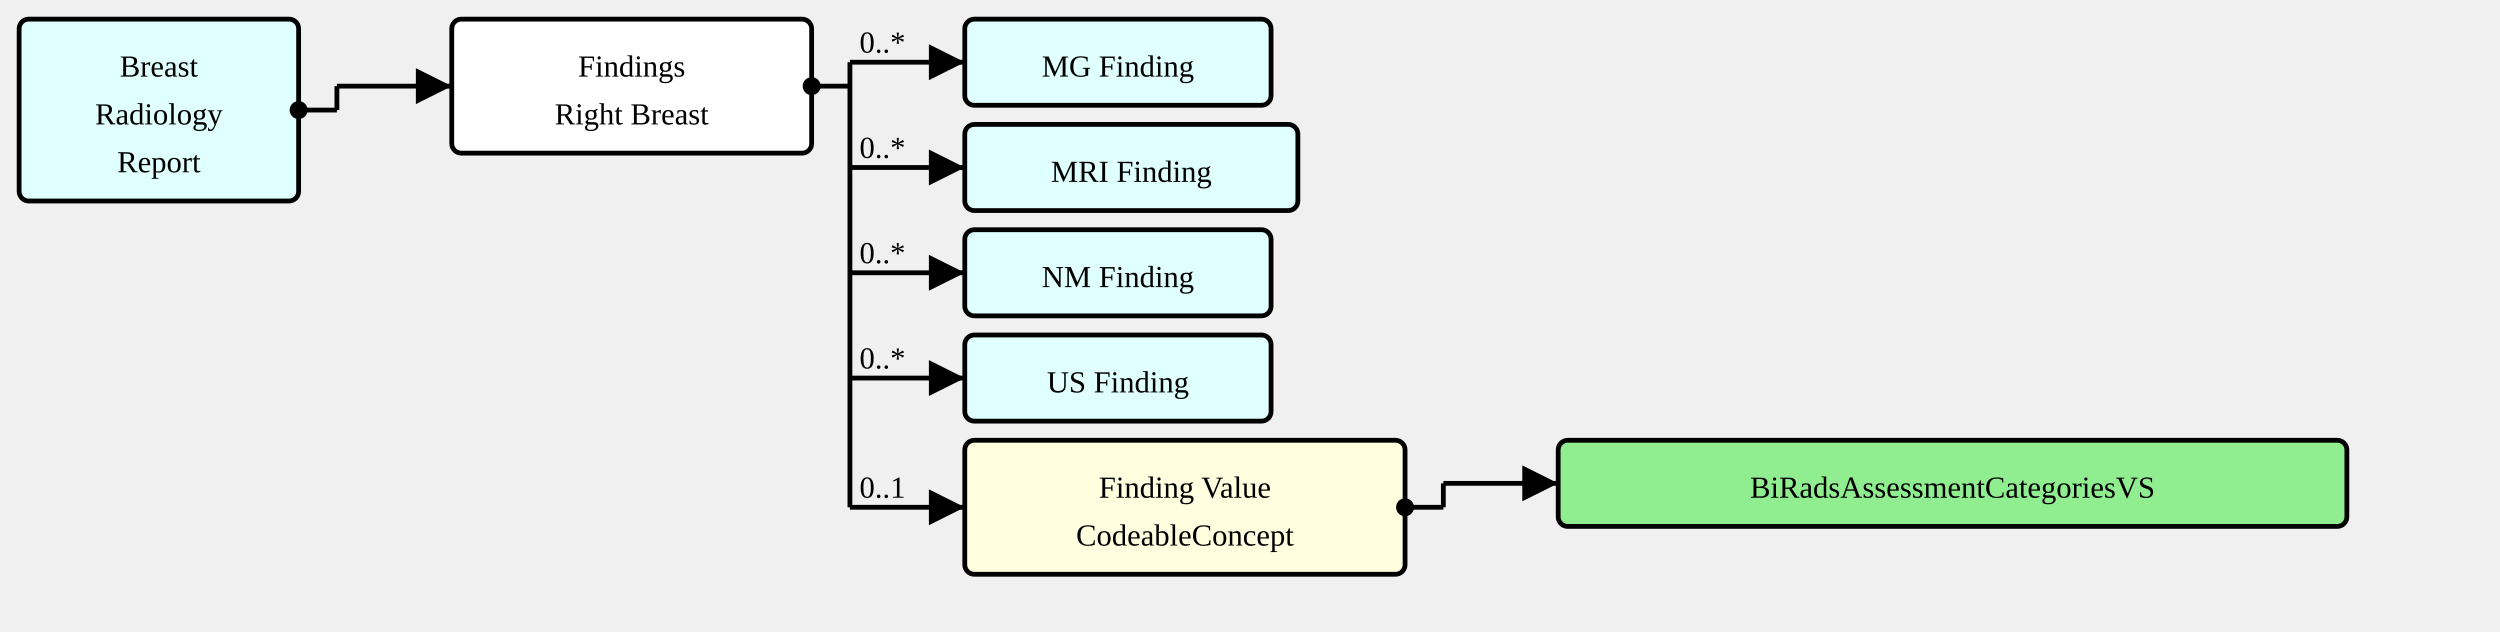
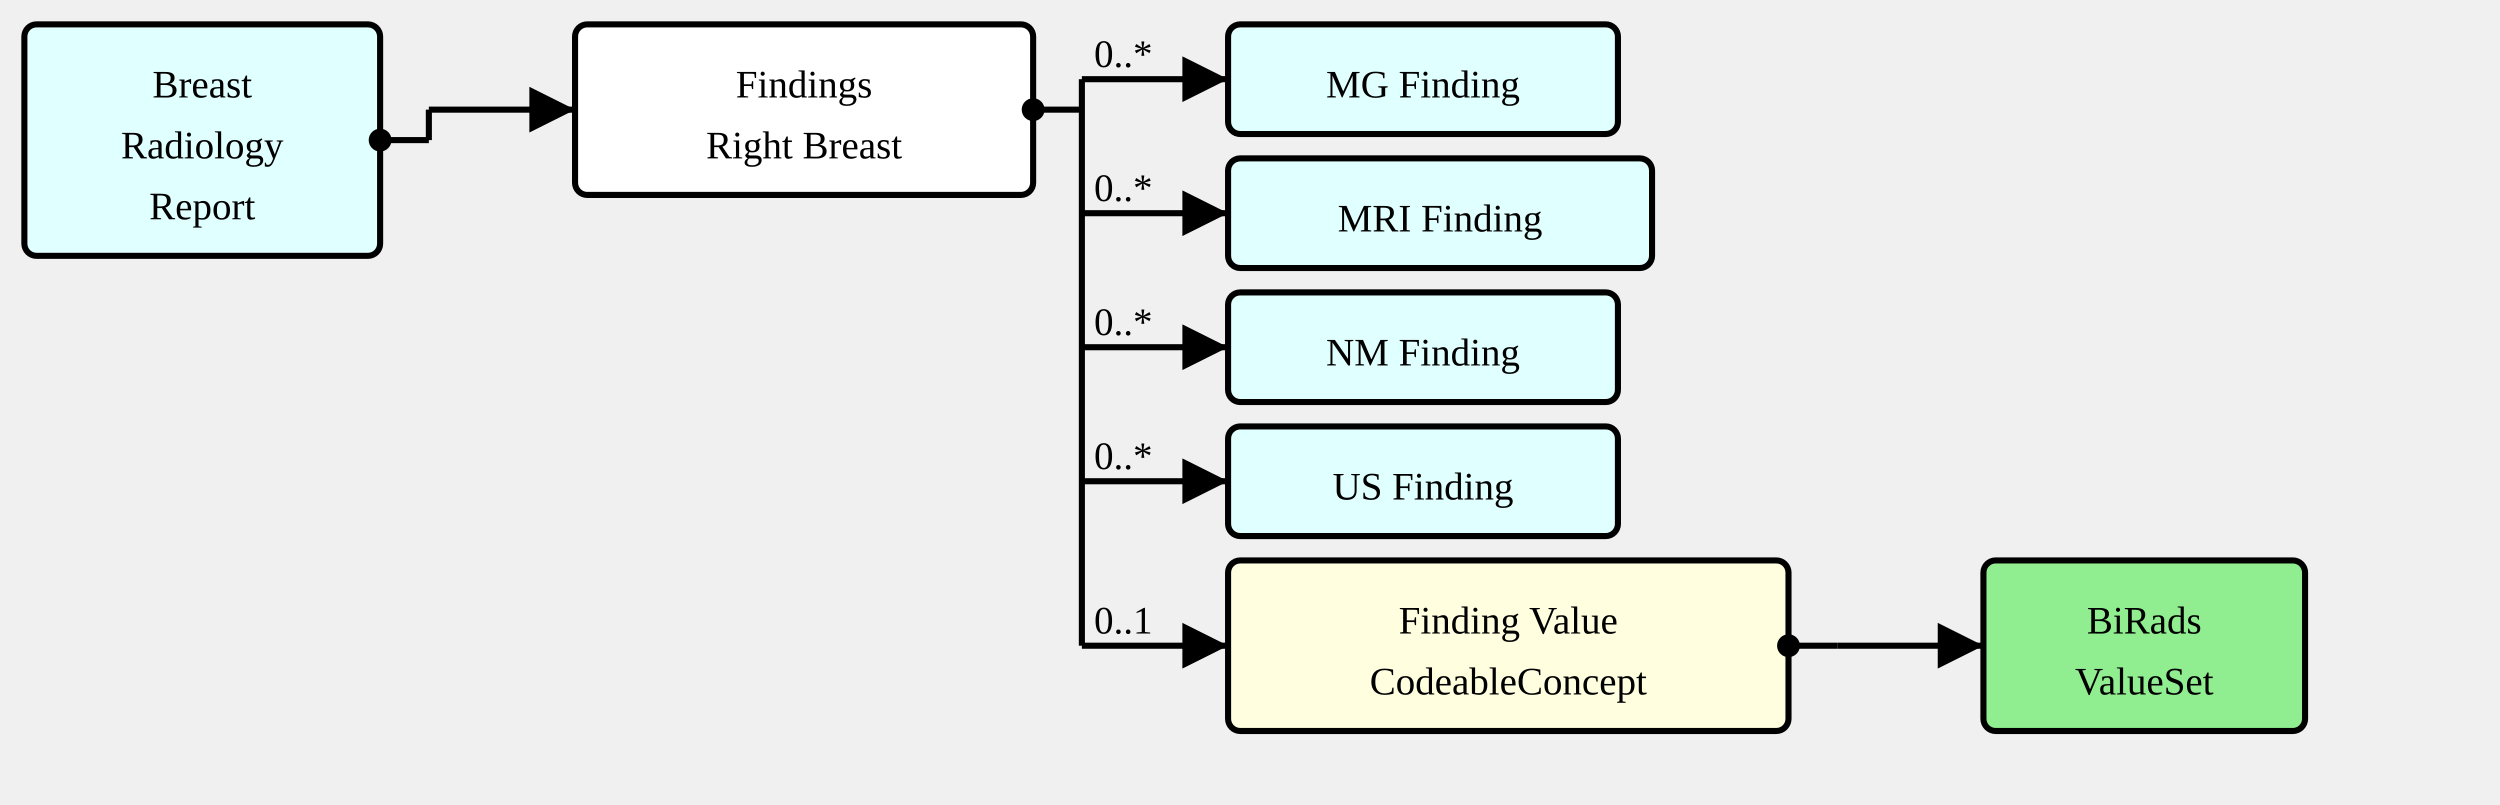
- <svg xmlns="http://www.w3.org/2000/svg" version="1.1" width="979.5" height="247.5">
+ <svg xmlns="http://www.w3.org/2000/svg" version="1.1" width="769.5" height="247.5">
  <defs>
    <marker id="arrowStart" markerWidth="3.75" markerHeight="3.75" markerUnits="px" refX="1.875" refY="1.875">
      <circle fill="Black" stroke-width="0" cx="1.875" cy="1.875" r="1.875" />
    </marker>
    <marker id="arrowEnd" markerWidth="7.5" markerHeight="7.5" markerUnits="px" refX="7.5" refY="3.75">
      <polygon fill="Black" stroke-width="0" points="0 0 7.5 3.75 0 7.5" />
    </marker>
  </defs>
  <g>
    <g transform="translate(7.5 7.5)">
      <rect fill="LightCyan" stroke="Black" stroke-width="1.875" x="0" y="0" width="109.5" height="71.25" rx="3.75" ry="3.75" />
      <a href="./StructureDefinition-BreastRadReport.html" target="_top">
        <text x="54.75" y="22.5" text-anchor="middle">Breast</text>
      </a>
      <a href="./StructureDefinition-BreastRadReport.html" target="_top">
        <text x="54.75" y="41.25" text-anchor="middle">Radiology</text>
      </a>
      <a href="./StructureDefinition-BreastRadReport.html" target="_top">
        <text x="54.75" y="60" text-anchor="middle">Report</text>
      </a>
    </g>
    <line stroke="Black" stroke-width="1.875" marker-end="url(#arrowEnd)" x1="132" y1="33.75" x2="177" y2="33.75" />
    <text x="135.75" y="30" text-anchor="left" />
    <line stroke="Black" stroke-width="1.875" marker-start="url(#arrowStart)" x1="117" y1="43.125" x2="132" y2="43.125" />
    <line stroke="Black" stroke-width="1.875" x1="132" y1="33.75" x2="132" y2="43.125" />
  </g>
  <g>
    <g transform="translate(177 7.5)">
      <rect fill="White" stroke="Black" stroke-width="1.875" x="0" y="0" width="141" height="52.5" rx="3.75" ry="3.75" />
      <text x="70.5" y="22.5" text-anchor="middle">Findings</text>
      <text x="70.5" y="41.25" text-anchor="middle">Right Breast</text>
    </g>
    <line stroke="Black" stroke-width="1.875" marker-end="url(#arrowEnd)" x1="333" y1="24.375" x2="378" y2="24.375" />
    <text x="336.75" y="20.625" text-anchor="left">0..*</text>
    <line stroke="Black" stroke-width="1.875" marker-end="url(#arrowEnd)" x1="333" y1="65.625" x2="378" y2="65.625" />
    <text x="336.75" y="61.875" text-anchor="left">0..*</text>
    <line stroke="Black" stroke-width="1.875" marker-end="url(#arrowEnd)" x1="333" y1="106.875" x2="378" y2="106.875" />
    <text x="336.75" y="103.125" text-anchor="left">0..*</text>
    <line stroke="Black" stroke-width="1.875" marker-end="url(#arrowEnd)" x1="333" y1="148.125" x2="378" y2="148.125" />
    <text x="336.75" y="144.375" text-anchor="left">0..*</text>
    <line stroke="Black" stroke-width="1.875" marker-end="url(#arrowEnd)" x1="333" y1="198.75" x2="378" y2="198.75" />
    <text x="336.75" y="195" text-anchor="left">0..1</text>
    <line stroke="Black" stroke-width="1.875" marker-start="url(#arrowStart)" x1="318" y1="33.75" x2="333" y2="33.75" />
    <line stroke="Black" stroke-width="1.875" x1="333" y1="24.375" x2="333" y2="198.75" />
  </g>
  <g>
    <g transform="translate(378 7.5)">
      <rect fill="LightCyan" stroke="Black" stroke-width="1.875" x="0" y="0" width="120" height="33.75" rx="3.75" ry="3.75" />
      <a href="./StructureDefinition-MGFinding.html" target="_top">
        <text x="60" y="22.5" text-anchor="middle">MG Finding</text>
      </a>
    </g>
  </g>
  <g>
    <g transform="translate(378 48.75)">
      <rect fill="LightCyan" stroke="Black" stroke-width="1.875" x="0" y="0" width="130.5" height="33.75" rx="3.75" ry="3.75" />
      <a href="./StructureDefinition-MRIFinding.html" target="_top">
        <text x="65.25" y="22.5" text-anchor="middle">MRI Finding</text>
      </a>
    </g>
  </g>
  <g>
    <g transform="translate(378 90)">
      <rect fill="LightCyan" stroke="Black" stroke-width="1.875" x="0" y="0" width="120" height="33.75" rx="3.75" ry="3.75" />
      <a href="./StructureDefinition-NMFinding.html" target="_top">
        <text x="60" y="22.5" text-anchor="middle">NM Finding</text>
      </a>
    </g>
  </g>
  <g>
    <g transform="translate(378 131.25)">
      <rect fill="LightCyan" stroke="Black" stroke-width="1.875" x="0" y="0" width="120" height="33.75" rx="3.75" ry="3.75" />
      <a href="./StructureDefinition-USFinding.html" target="_top">
        <text x="60" y="22.5" text-anchor="middle">US Finding</text>
      </a>
    </g>
  </g>
  <g>
    <g transform="translate(378 172.5)">
      <a href="StructureDefinition-SectionFindingsRightBreast-definitions.html#Observation.value[x]" target="_top">
        <rect fill="LightYellow" stroke="Black" stroke-width="1.875" x="0" y="0" width="172.5" height="52.5" rx="3.75" ry="3.75" />
      </a>
      <a href="StructureDefinition-SectionFindingsRightBreast-definitions.html#Observation.value[x]" target="_top">
        <text x="86.25" y="22.5" text-anchor="middle">Finding Value</text>
      </a>
      <a href="StructureDefinition-SectionFindingsRightBreast-definitions.html#Observation.value[x]" target="_top">
        <text x="86.25" y="41.25" text-anchor="middle">CodeableConcept</text>
      </a>
    </g>
-     <line stroke="Black" stroke-width="1.875" marker-end="url(#arrowEnd)" x1="565.5" y1="189.375" x2="610.5" y2="189.375" />
+     <line stroke="Black" stroke-width="1.875" marker-end="url(#arrowEnd)" x1="565.5" y1="198.75" x2="610.5" y2="198.75" />
    <line stroke="Black" stroke-width="1.875" marker-start="url(#arrowStart)" x1="550.5" y1="198.75" x2="565.5" y2="198.75" />
-     <line stroke="Black" stroke-width="1.875" x1="565.5" y1="189.375" x2="565.5" y2="198.75" />
+     <line stroke="Black" stroke-width="1.875" x1="565.5" y1="198.75" x2="565.5" y2="198.75" />
  </g>
  <g>
    <g transform="translate(610.4999 172.5)">
+       <rect fill="LightGreen" stroke="Black" stroke-width="1.875" x="0" y="0" width="99" height="52.5" rx="3.75" ry="3.75" />
      <a href="./ValueSet-BiRadsAssessmentCategoriesVS.html" target="_top">
-         <rect fill="LightGreen" stroke="Black" stroke-width="1.875" x="0" y="0" width="309" height="33.75" rx="3.75" ry="3.75" />
+         <text x="49.5" y="22.5" text-anchor="middle">BiRads</text>
      </a>
      <a href="./ValueSet-BiRadsAssessmentCategoriesVS.html" target="_top">
-         <text x="154.5" y="22.5" text-anchor="middle">BiRadsAssessmentCategoriesVS</text>
+         <text x="49.5" y="41.25" text-anchor="middle">ValueSet</text>
      </a>
    </g>
  </g>
</svg>
